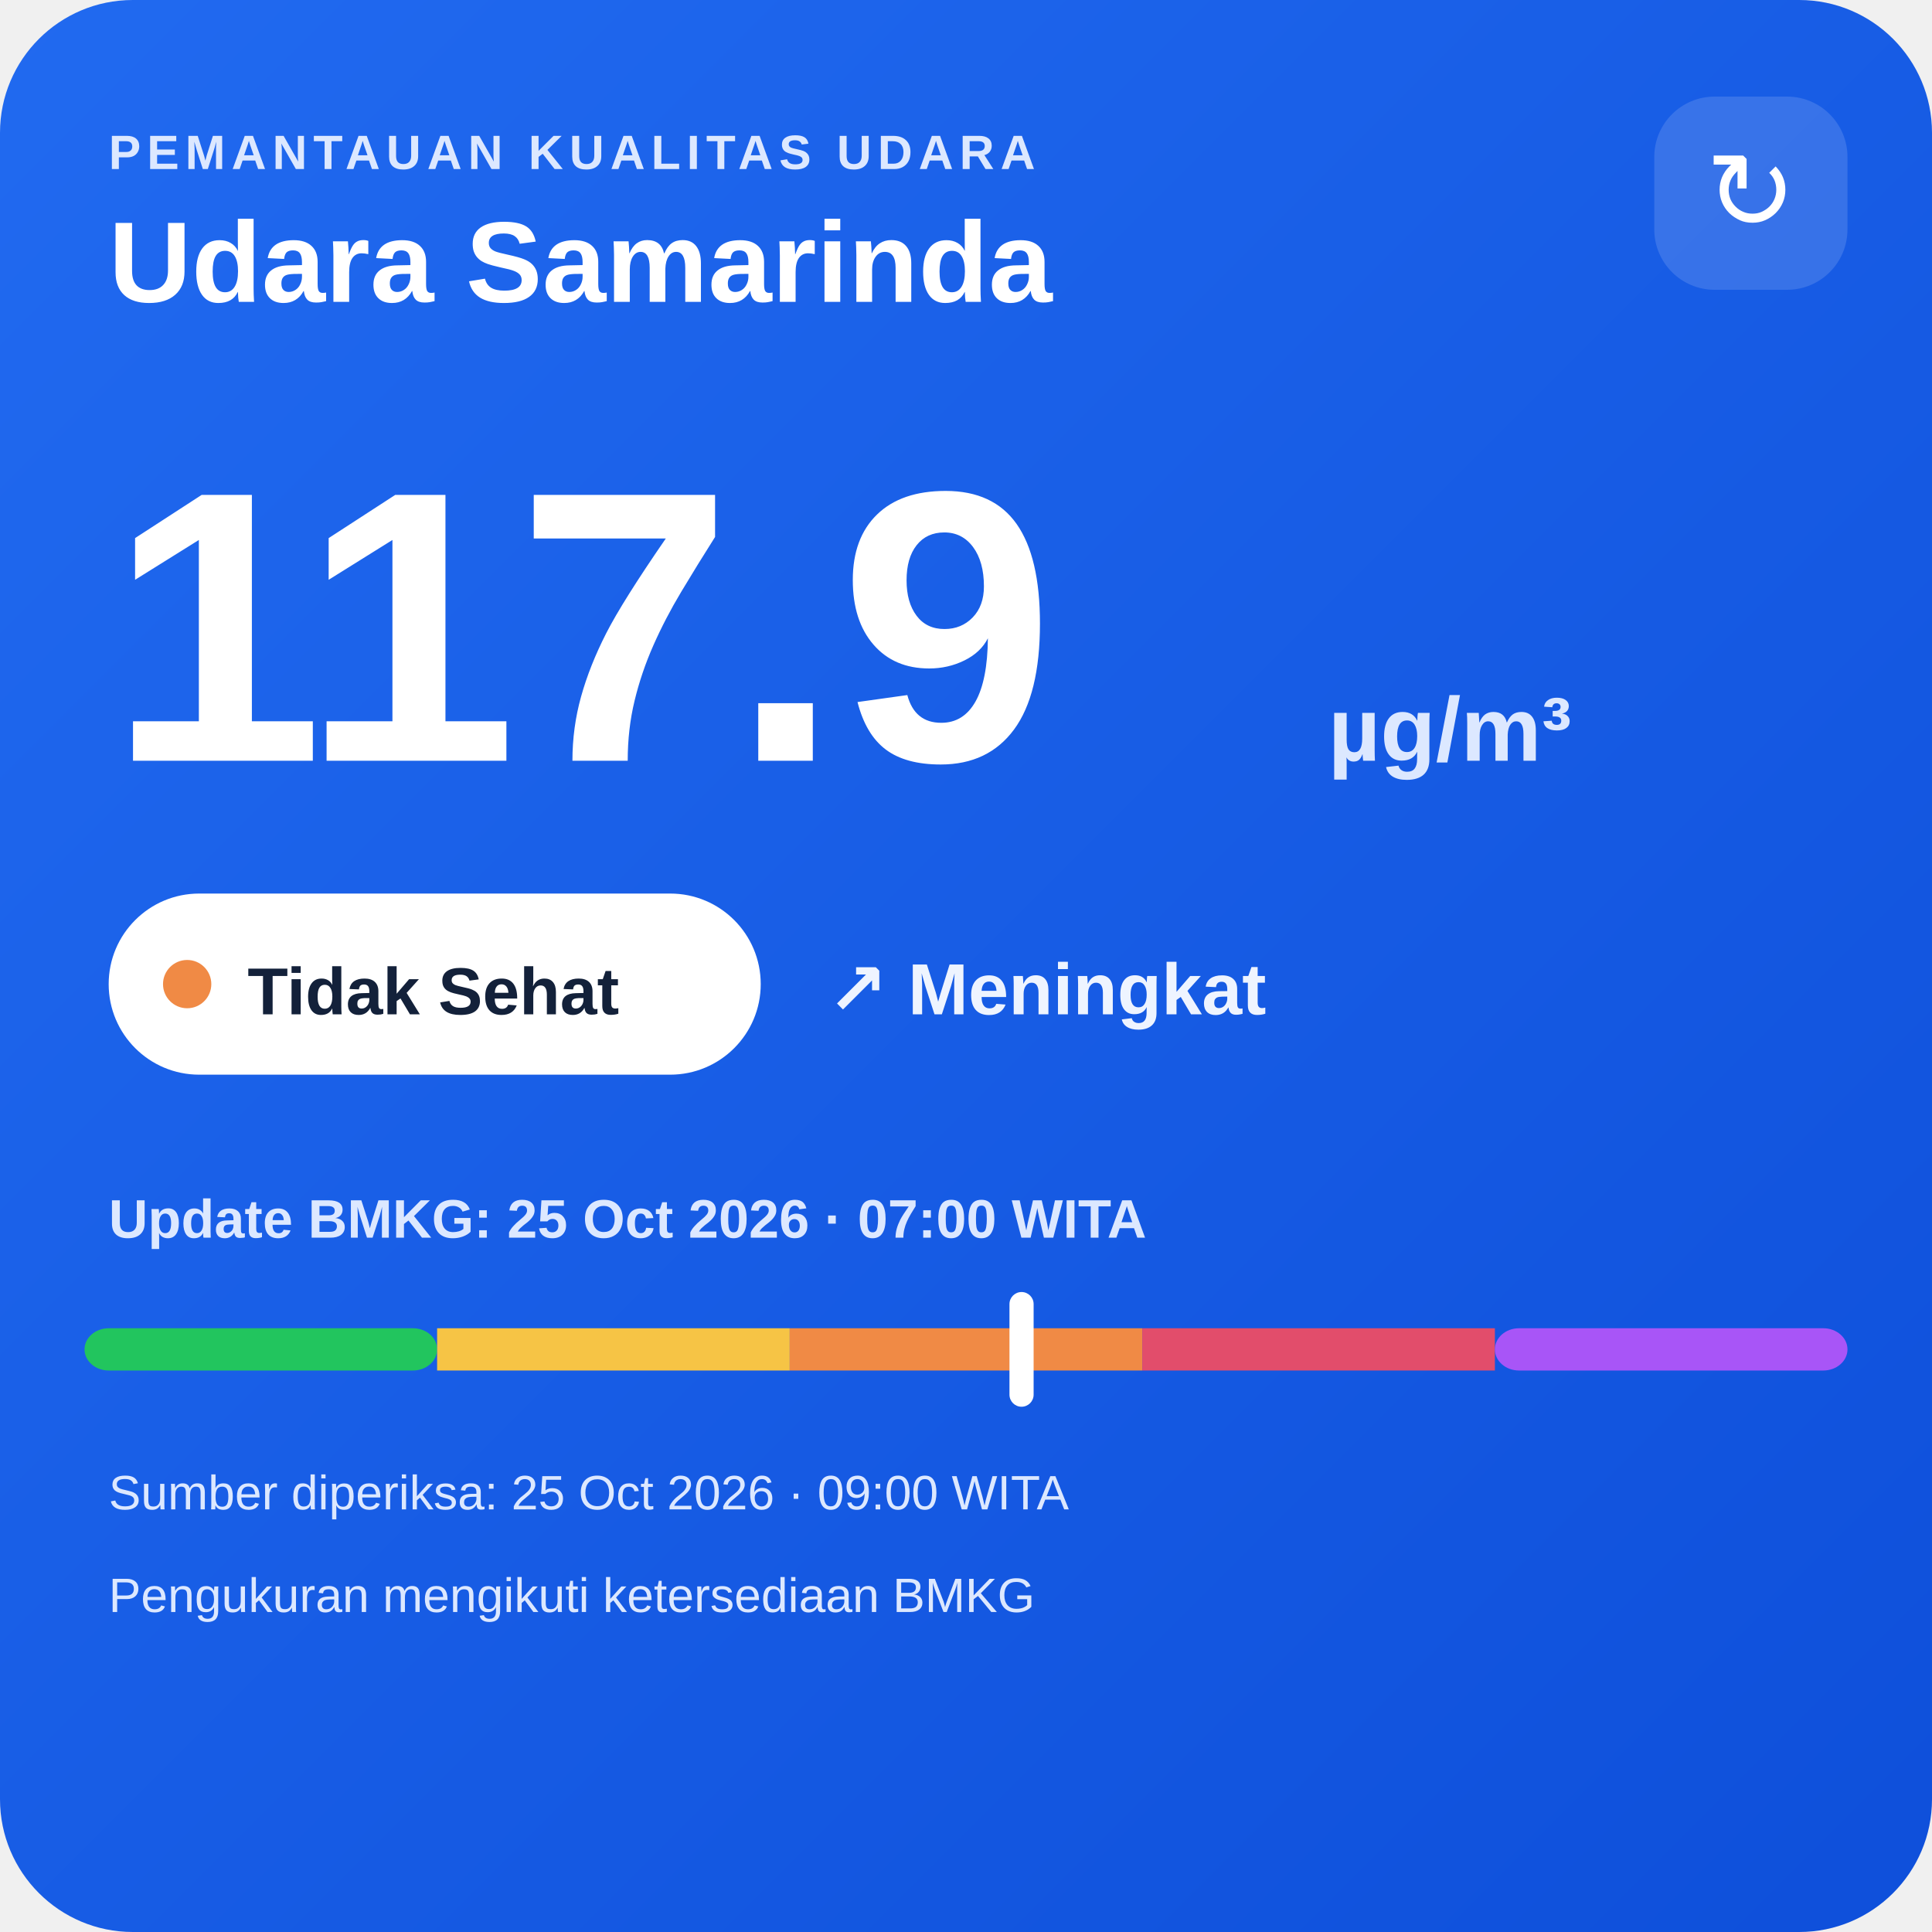
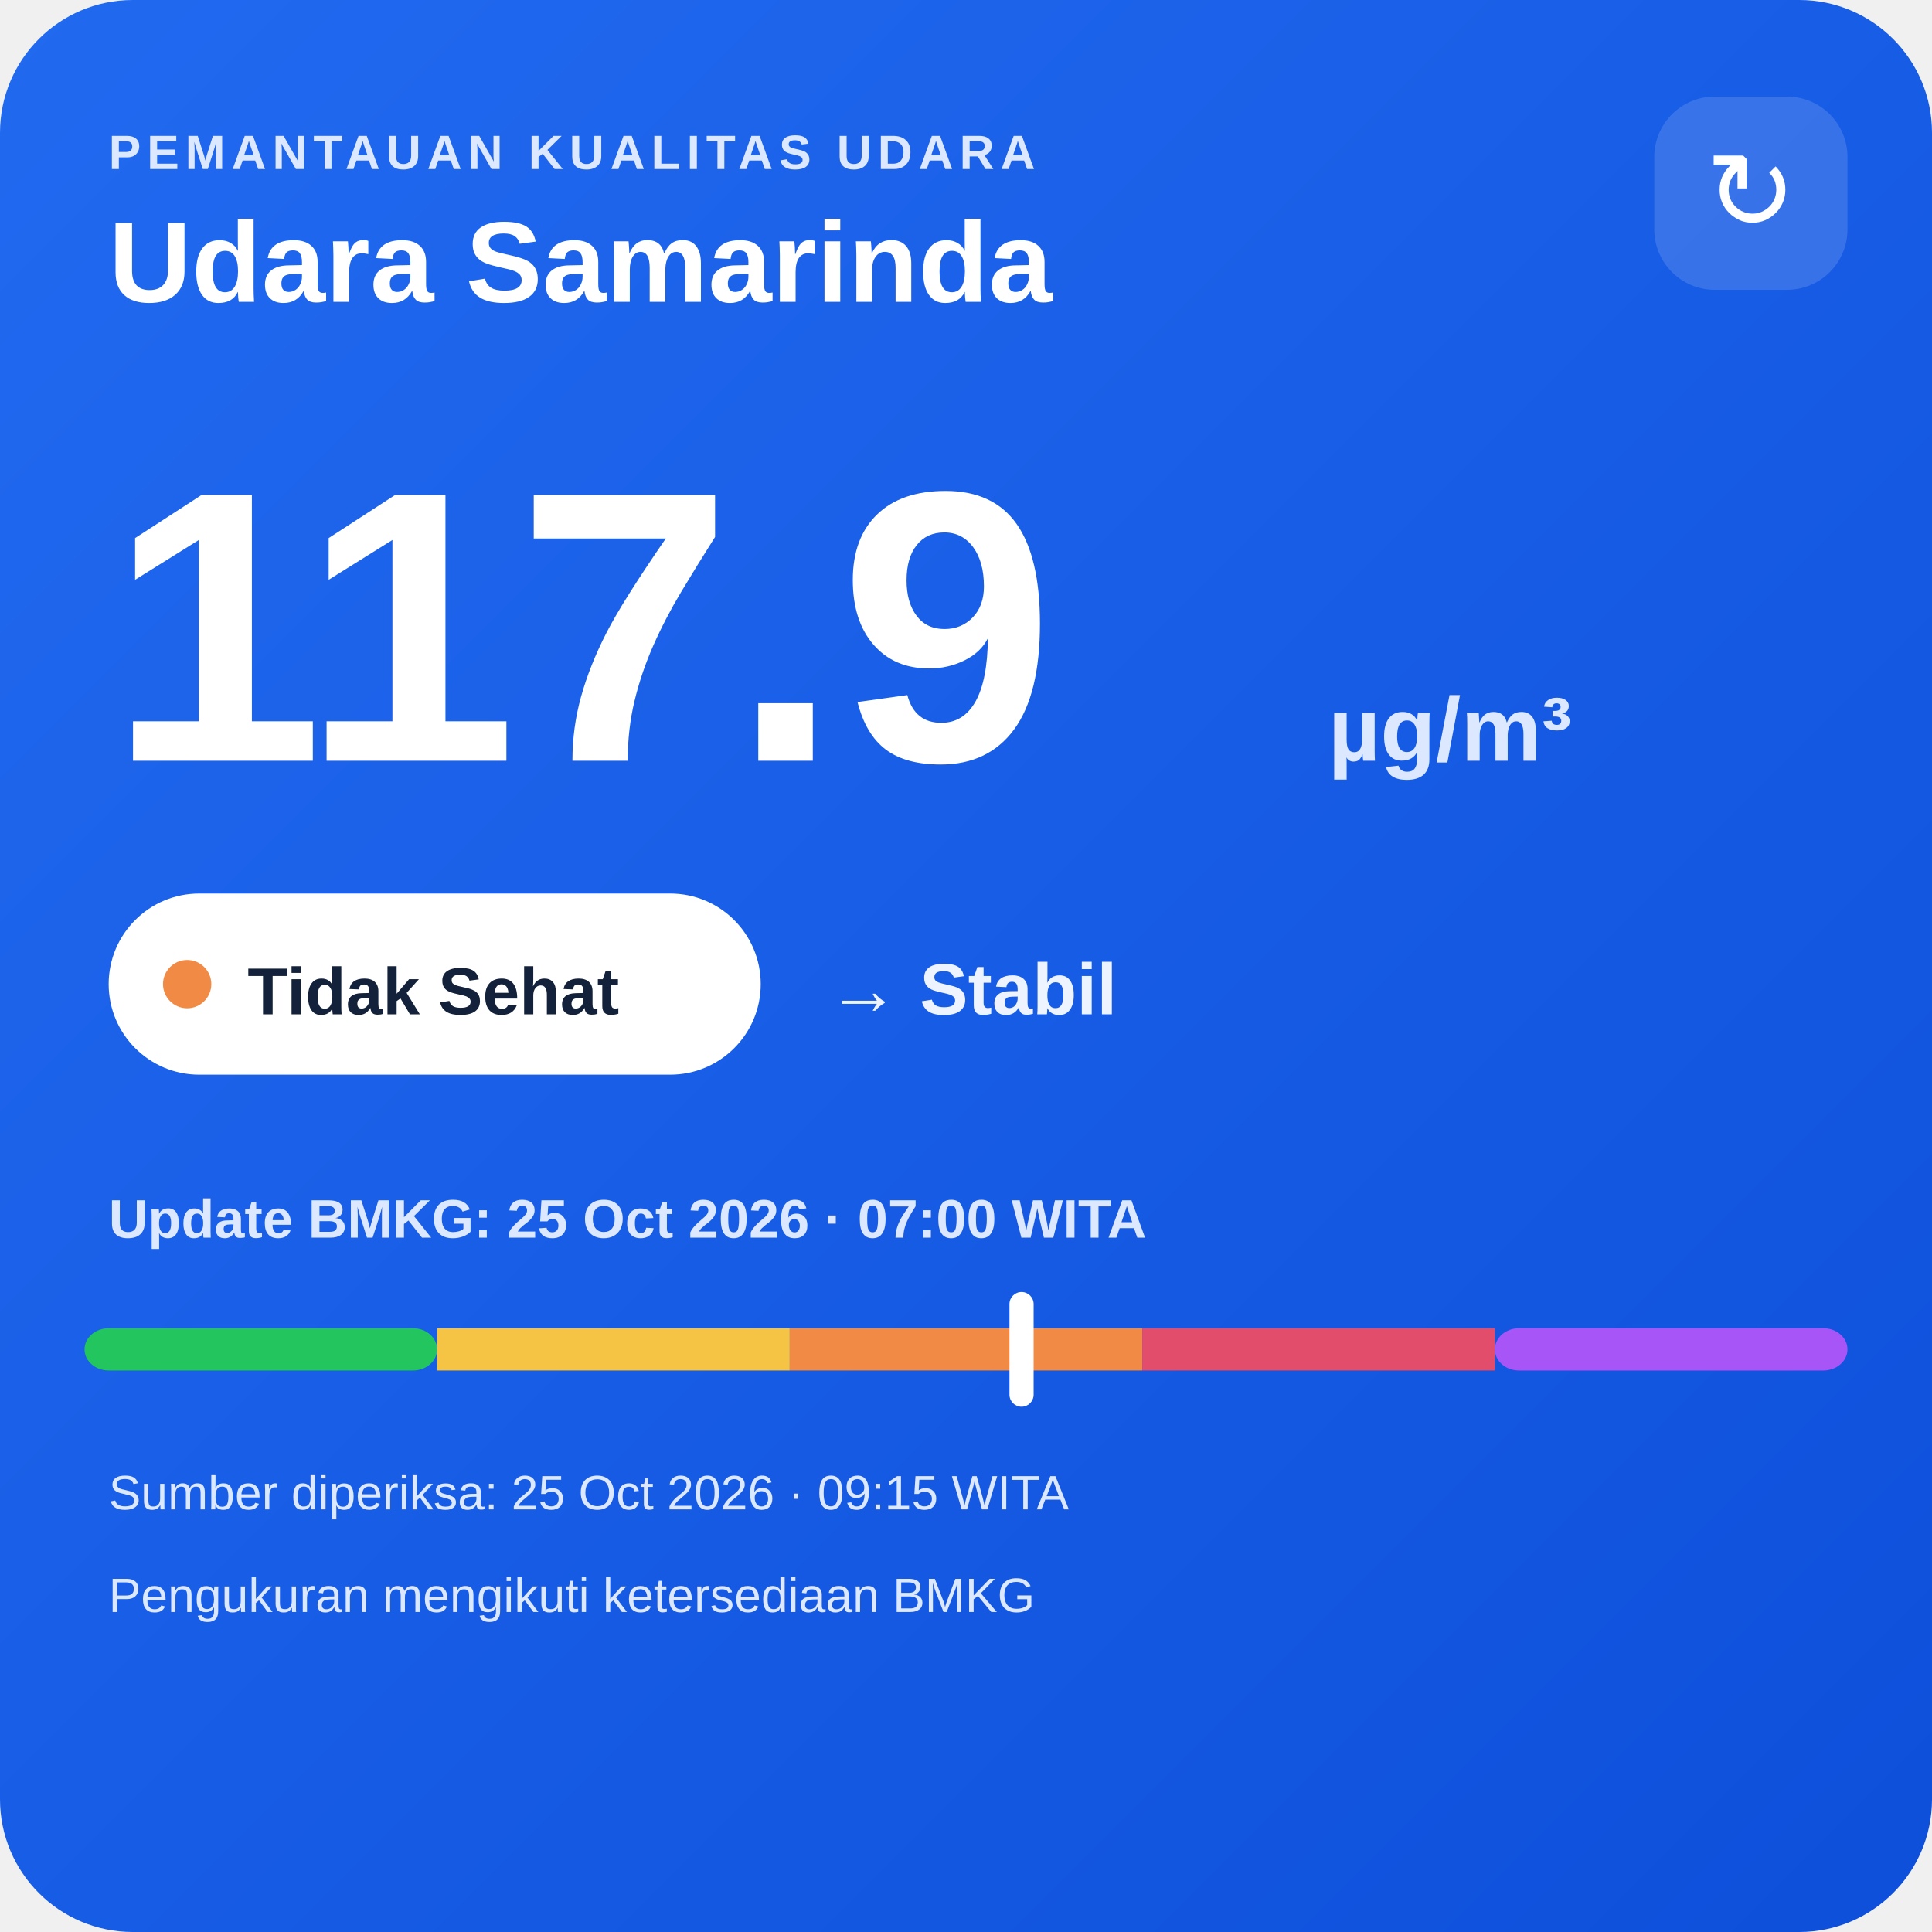
<svg xmlns="http://www.w3.org/2000/svg" width="320" height="320" viewBox="0 0 320 320">
  <defs>
    <linearGradient id="bg" x1="0" y1="0" x2="1" y2="1">
      <stop offset="0" stop-color="#216af0" />
      <stop offset="1" stop-color="#0e4fda" />
    </linearGradient>
  </defs>
  <rect width="320" height="320" rx="22" fill="url(#bg)" />
  <text x="18" y="28" fill="#dce8ff" font-family="Arial,sans-serif" font-size="8" font-weight="700" letter-spacing="1">PEMANTAUAN KUALITAS UDARA</text>
  <text x="18" y="50" fill="#ffffff" font-family="Arial,sans-serif" font-size="19" font-weight="700">Udara Samarinda</text>
  <rect x="274" y="16" width="32" height="32" rx="10" fill="#ffffff" fill-opacity=".14" />
  <text x="290" y="38" text-anchor="middle" fill="#ffffff" font-family="Arial,sans-serif" font-size="18">↻</text>
  <text x="18" y="126" fill="#ffffff" font-family="Arial,sans-serif" font-size="64" font-weight="800">117.9</text>
  <text x="220" y="126" fill="#dce8ff" font-family="Arial,sans-serif" font-size="15" font-weight="700">µg/m³</text>
  <rect x="18" y="148" width="108" height="30" rx="15" fill="#ffffff" />
  <circle cx="31" cy="163" r="4" fill="#f08a45" />
  <text x="41" y="168" fill="#13213a" font-family="Arial,sans-serif" font-size="11" font-weight="700">Tidak Sehat</text>
-   <text x="137" y="168" fill="#eef4ff" font-family="Arial,sans-serif" font-size="12" font-weight="700">↗ Meningkat</text>
+   <text x="137" y="168" fill="#eef4ff" font-family="Arial,sans-serif" font-size="12" font-weight="700">→ Stabil</text>
  <text x="18" y="205" fill="#dce8ff" font-family="Arial,sans-serif" font-size="9" font-weight="700">Update BMKG: 25 Oct 2026 · 07:00 WITA</text>
  <rect x="14" y="220" width="58.4" height="7" rx="4" fill="#22c55e" />
  <rect x="72.4" y="220" width="58.4" height="7" fill="#f6c445" />
  <rect x="130.8" y="220" width="58.4" height="7" fill="#f08a45" />
  <rect x="189.2" y="220" width="58.4" height="7" fill="#e24d6b" />
  <rect x="247.6" y="220" width="58.4" height="7" rx="4" fill="#a855f7" />
  <rect x="167.2" y="214" width="4" height="19" rx="2" fill="#ffffff" />
-   <text x="18" y="250" fill="#dce8ff" font-family="Arial,sans-serif" font-size="8">Sumber diperiksa: 25 Oct 2026 · 09:00 WITA</text>
+   <text x="18" y="250" fill="#dce8ff" font-family="Arial,sans-serif" font-size="8">Sumber diperiksa: 25 Oct 2026 · 09:15 WITA</text>
  <text x="18" y="267" fill="#dce8ff" font-family="Arial,sans-serif" font-size="8">Pengukuran mengikuti ketersediaan BMKG</text>
</svg>
